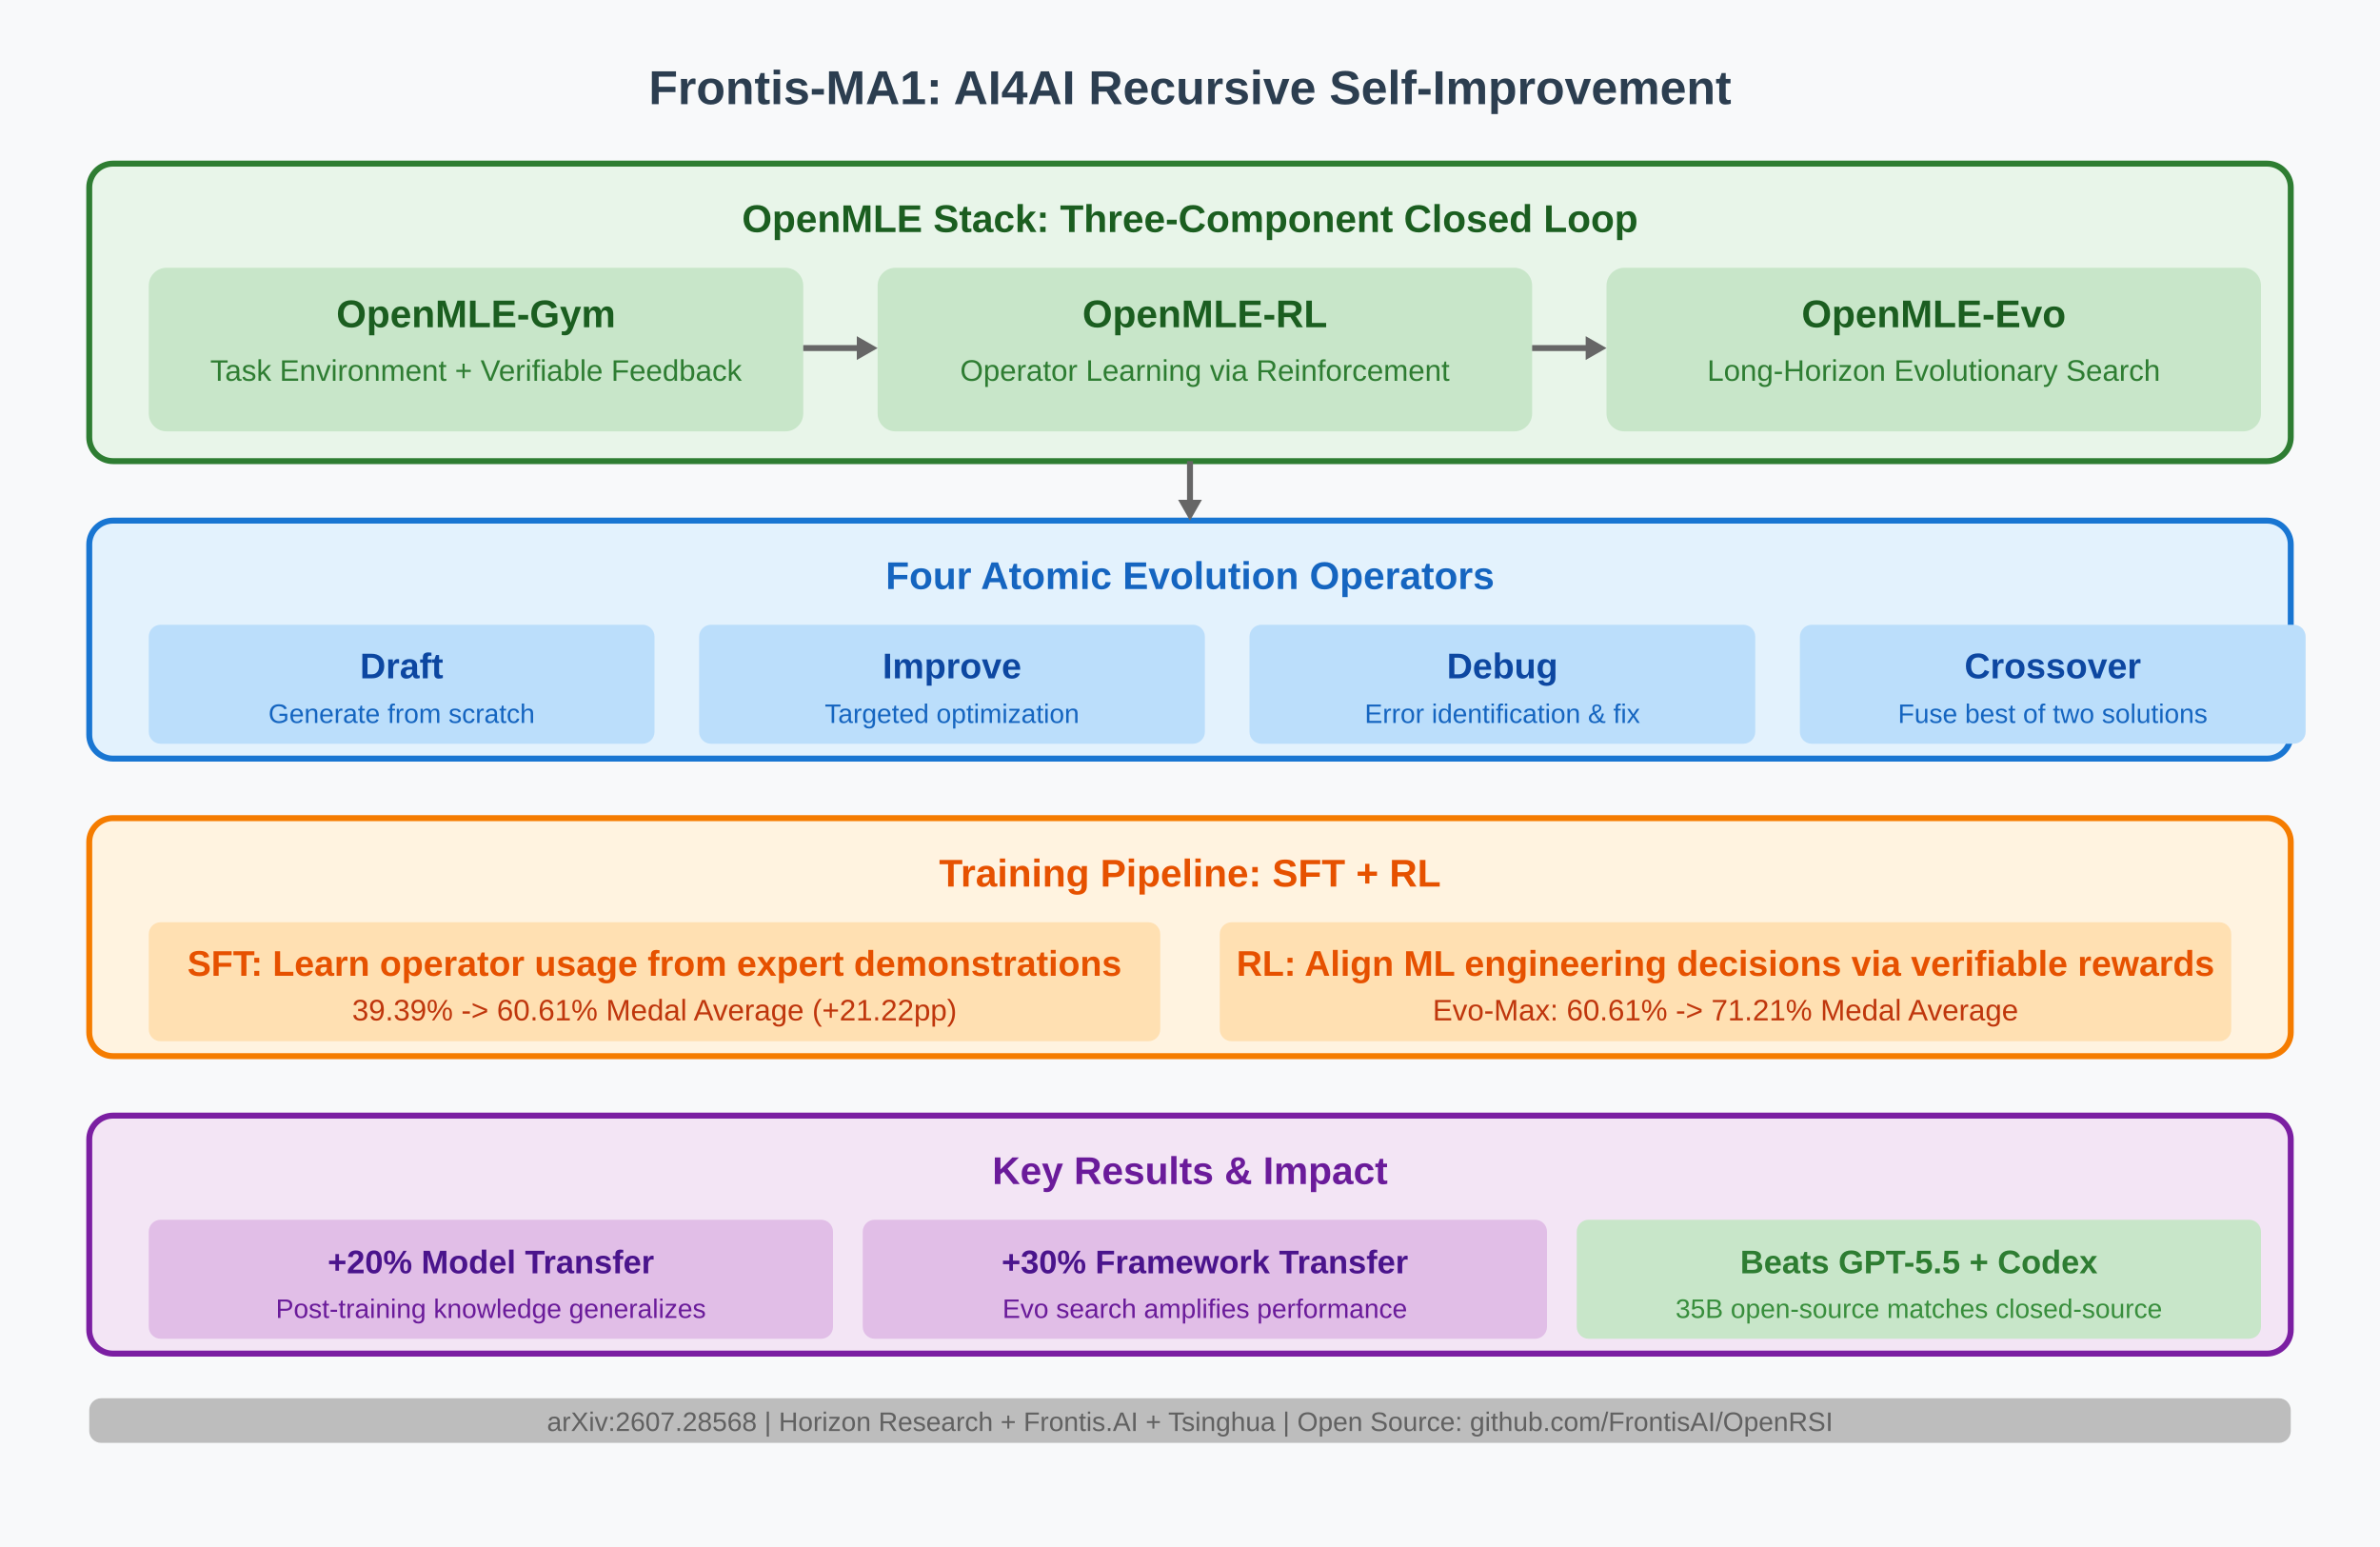
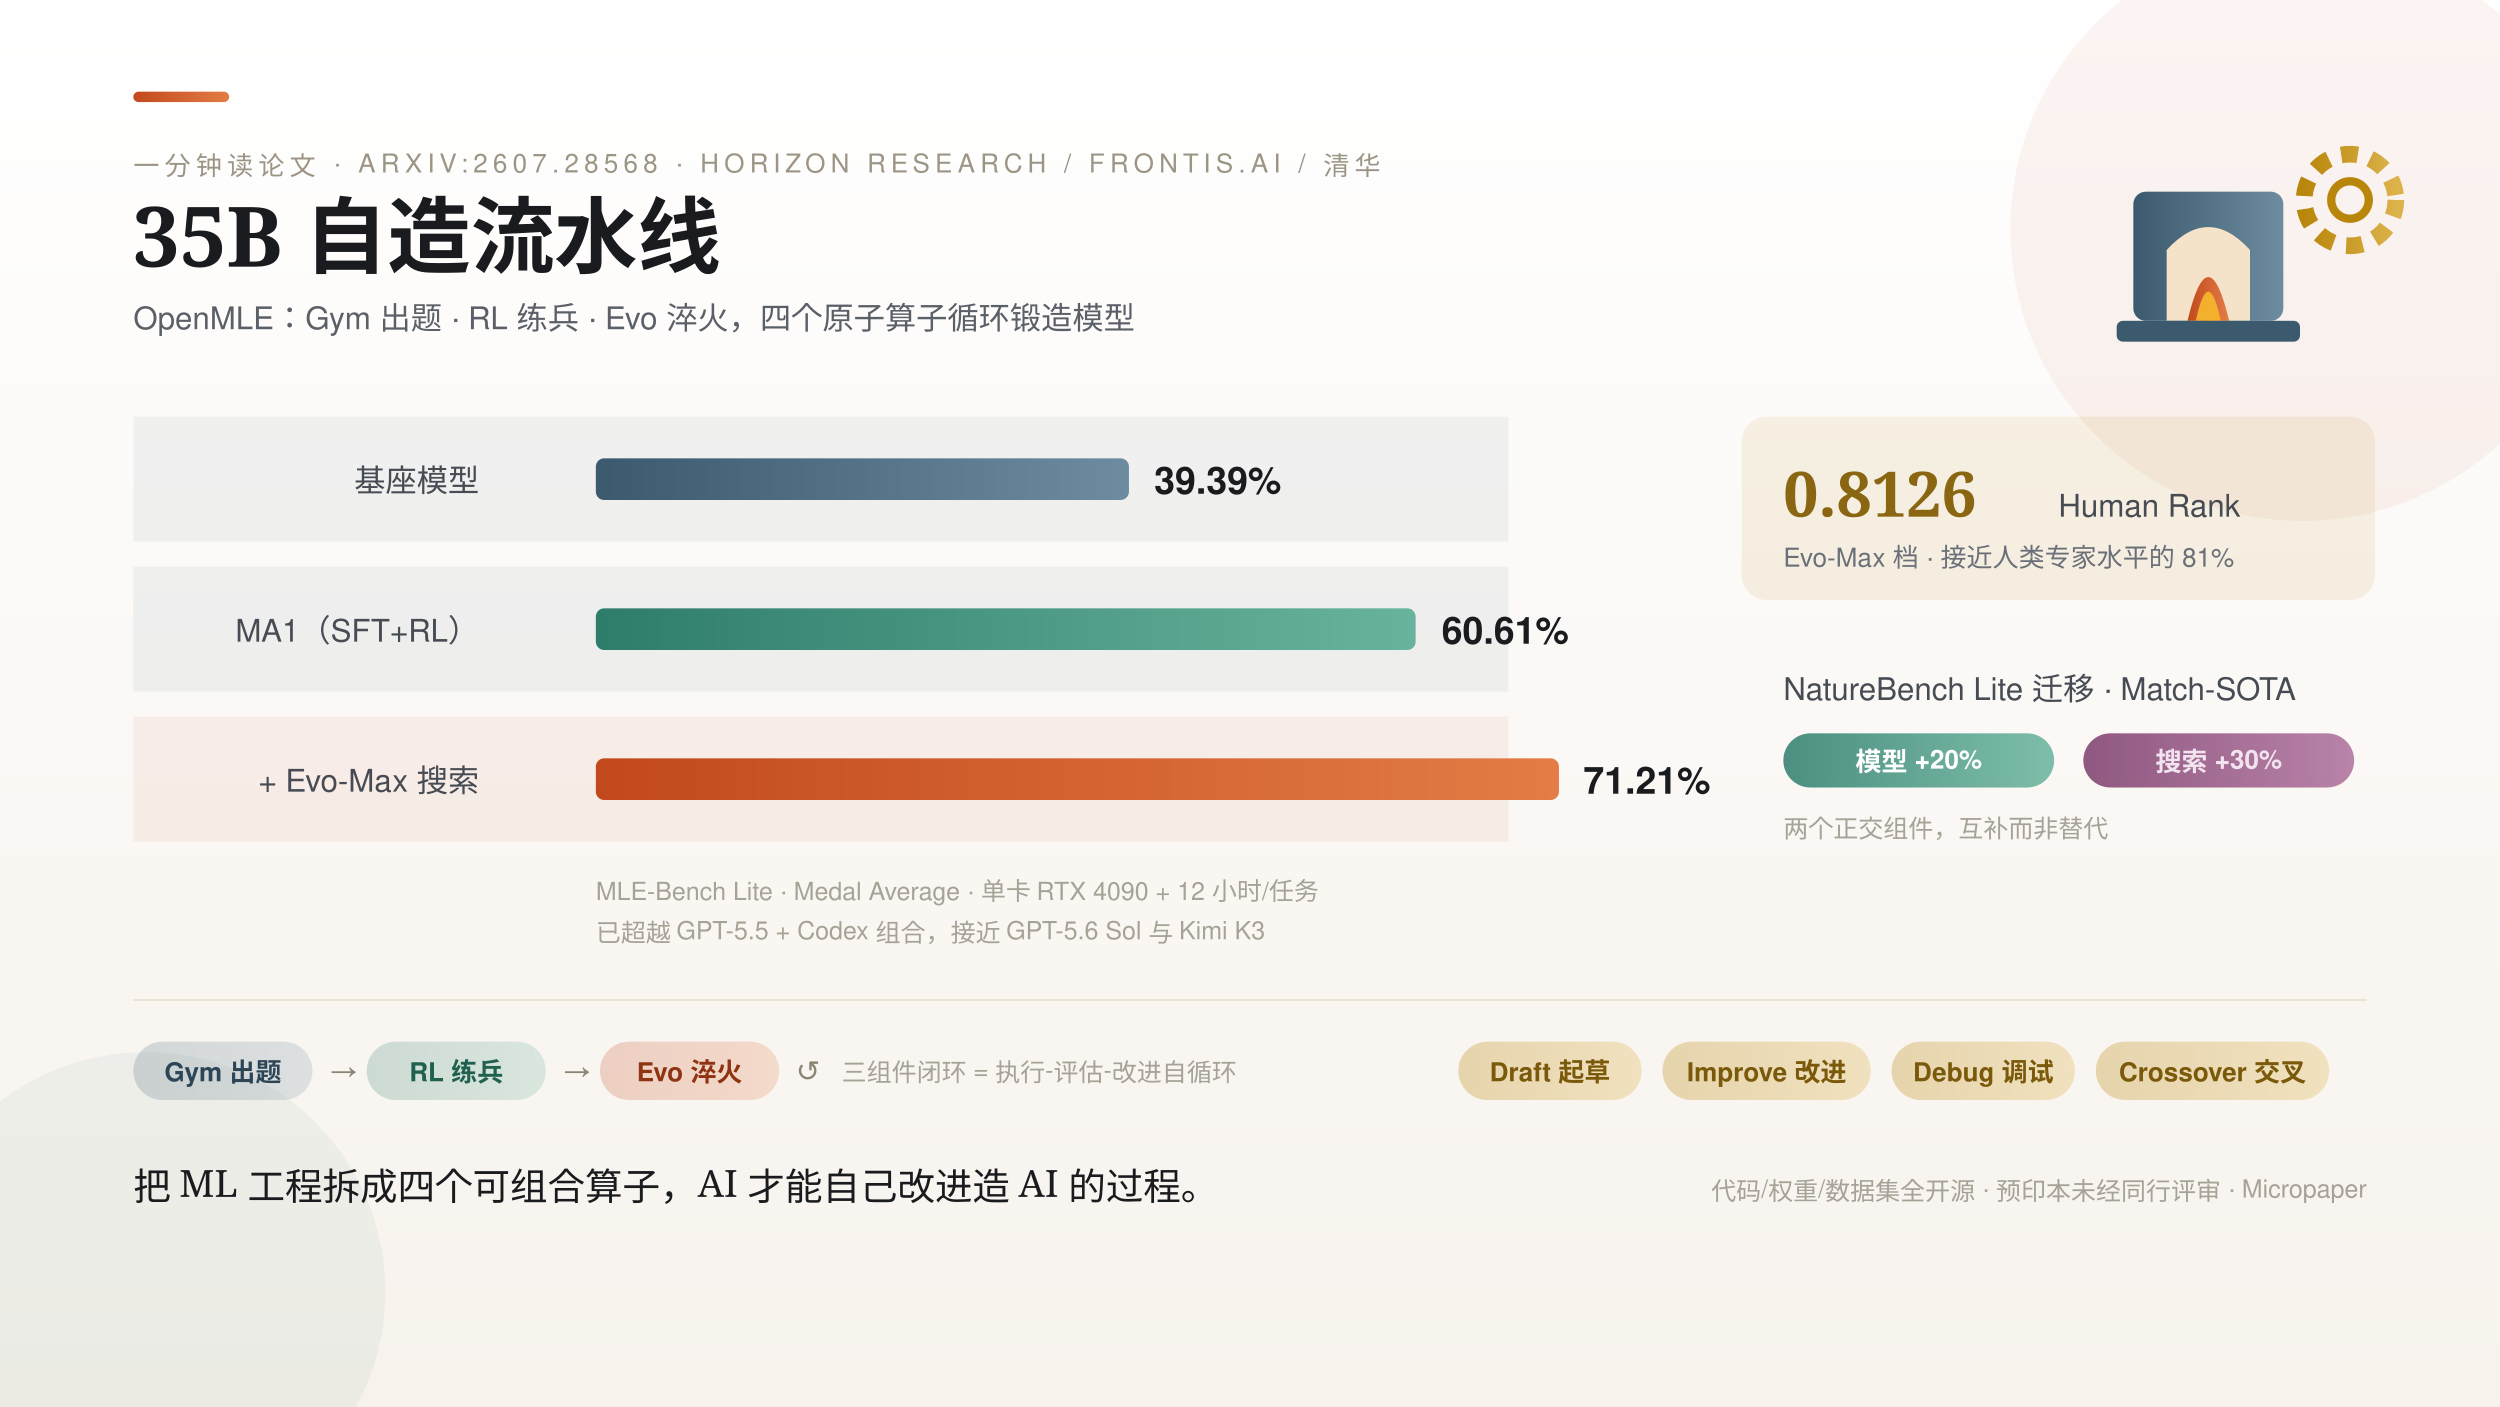
- <svg xmlns="http://www.w3.org/2000/svg" viewBox="0 0 800 520" font-family="Arial, sans-serif">
-   <rect width="800" height="520" fill="#f8f9fa" />
-   <text x="400" y="35" text-anchor="middle" font-size="16" font-weight="bold" fill="#2c3e50">Frontis-MA1: AI4AI Recursive Self-Improvement</text>
-   <rect x="30" y="55" width="740" height="100" rx="8" fill="#e8f5e9" stroke="#2e7d32" stroke-width="2" />
-   <text x="400" y="78" text-anchor="middle" font-size="13" font-weight="bold" fill="#1b5e20">OpenMLE Stack: Three-Component Closed Loop</text>
-   <rect x="50" y="90" width="220" height="55" rx="6" fill="#c8e6c9" />
-   <text x="160" y="110" text-anchor="middle" font-size="13" font-weight="bold" fill="#1b5e20">OpenMLE-Gym</text>
-   <text x="160" y="128" text-anchor="middle" font-size="10" fill="#2e7d32">Task Environment + Verifiable Feedback</text>
-   <rect x="295" y="90" width="220" height="55" rx="6" fill="#c8e6c9" />
-   <text x="405" y="110" text-anchor="middle" font-size="13" font-weight="bold" fill="#1b5e20">OpenMLE-RL</text>
-   <text x="405" y="128" text-anchor="middle" font-size="10" fill="#2e7d32">Operator Learning via Reinforcement</text>
-   <rect x="540" y="90" width="220" height="55" rx="6" fill="#c8e6c9" />
-   <text x="650" y="110" text-anchor="middle" font-size="13" font-weight="bold" fill="#1b5e20">OpenMLE-Evo</text>
-   <text x="650" y="128" text-anchor="middle" font-size="10" fill="#2e7d32">Long-Horizon Evolutionary Search</text>
-   <path d="M 270 117 L 290 117" stroke="#666" stroke-width="2" />
-   <polygon points="288,113 295,117 288,121" fill="#666" />
-   <path d="M 515 117 L 535 117" stroke="#666" stroke-width="2" />
-   <polygon points="533,113 540,117 533,121" fill="#666" />
-   <rect x="30" y="175" width="740" height="80" rx="8" fill="#e3f2fd" stroke="#1976d2" stroke-width="2" />
-   <text x="400" y="198" text-anchor="middle" font-size="13" font-weight="bold" fill="#1565c0">Four Atomic Evolution Operators</text>
-   <rect x="50" y="210" width="170" height="40" rx="4" fill="#bbdefb" />
-   <text x="135" y="228" text-anchor="middle" font-size="12" font-weight="bold" fill="#0d47a1">Draft</text>
-   <text x="135" y="243" text-anchor="middle" font-size="9" fill="#1565c0">Generate from scratch</text>
-   <rect x="235" y="210" width="170" height="40" rx="4" fill="#bbdefb" />
-   <text x="320" y="228" text-anchor="middle" font-size="12" font-weight="bold" fill="#0d47a1">Improve</text>
-   <text x="320" y="243" text-anchor="middle" font-size="9" fill="#1565c0">Targeted optimization</text>
-   <rect x="420" y="210" width="170" height="40" rx="4" fill="#bbdefb" />
-   <text x="505" y="228" text-anchor="middle" font-size="12" font-weight="bold" fill="#0d47a1">Debug</text>
-   <text x="505" y="243" text-anchor="middle" font-size="9" fill="#1565c0">Error identification &amp; fix</text>
-   <rect x="605" y="210" width="170" height="40" rx="4" fill="#bbdefb" />
-   <text x="690" y="228" text-anchor="middle" font-size="12" font-weight="bold" fill="#0d47a1">Crossover</text>
-   <text x="690" y="243" text-anchor="middle" font-size="9" fill="#1565c0">Fuse best of two solutions</text>
-   <rect x="30" y="275" width="740" height="80" rx="8" fill="#fff3e0" stroke="#f57c00" stroke-width="2" />
-   <text x="400" y="298" text-anchor="middle" font-size="13" font-weight="bold" fill="#e65100">Training Pipeline: SFT + RL</text>
-   <rect x="50" y="310" width="340" height="40" rx="4" fill="#ffe0b2" />
-   <text x="220" y="328" text-anchor="middle" font-size="12" font-weight="bold" fill="#e65100">SFT: Learn operator usage from expert demonstrations</text>
-   <text x="220" y="343" text-anchor="middle" font-size="10" fill="#bf360c">39.39% -&gt; 60.61% Medal Average (+21.22pp)</text>
-   <rect x="410" y="310" width="340" height="40" rx="4" fill="#ffe0b2" />
-   <text x="580" y="328" text-anchor="middle" font-size="12" font-weight="bold" fill="#e65100">RL: Align ML engineering decisions via verifiable rewards</text>
-   <text x="580" y="343" text-anchor="middle" font-size="10" fill="#bf360c">Evo-Max: 60.61% -&gt; 71.21% Medal Average</text>
-   <rect x="30" y="375" width="740" height="80" rx="8" fill="#f3e5f5" stroke="#7b1fa2" stroke-width="2" />
-   <text x="400" y="398" text-anchor="middle" font-size="13" font-weight="bold" fill="#6a1b9a">Key Results &amp; Impact</text>
-   <rect x="50" y="410" width="230" height="40" rx="4" fill="#e1bee7" />
-   <text x="165" y="428" text-anchor="middle" font-size="11" font-weight="bold" fill="#4a148c">+20% Model Transfer</text>
-   <text x="165" y="443" text-anchor="middle" font-size="9" fill="#6a1b9a">Post-training knowledge generalizes</text>
-   <rect x="290" y="410" width="230" height="40" rx="4" fill="#e1bee7" />
-   <text x="405" y="428" text-anchor="middle" font-size="11" font-weight="bold" fill="#4a148c">+30% Framework Transfer</text>
-   <text x="405" y="443" text-anchor="middle" font-size="9" fill="#6a1b9a">Evo search amplifies performance</text>
-   <rect x="530" y="410" width="230" height="40" rx="4" fill="#c8e6c9" />
-   <text x="645" y="428" text-anchor="middle" font-size="11" font-weight="bold" fill="#2e7d32">Beats GPT-5.5 + Codex</text>
-   <text x="645" y="443" text-anchor="middle" font-size="9" fill="#388e3c">35B open-source matches closed-source</text>
-   <rect x="30" y="470" width="740" height="15" rx="4" fill="#bdbdbd" />
-   <text x="400" y="481" text-anchor="middle" font-size="9" fill="#616161">arXiv:2607.28568 | Horizon Research + Frontis.AI + Tsinghua | Open Source: github.com/FrontisAI/OpenRSI</text>
-   <path d="M 400 155 L 400 170" stroke="#666" stroke-width="2" />
-   <polygon points="396,168 400,175 404,168" fill="#666" />
+ <svg xmlns="http://www.w3.org/2000/svg" width="1200" height="675" viewBox="0 0 1200 675" font-family="'PingFang SC','Helvetica Neue',Helvetica,'Microsoft YaHei',sans-serif">
+   <defs>
+     <style>
+       .serif { font-family: 'Noto Serif SC','Songti SC','STSong',serif; }
+       .k { font-size: 12.5px; letter-spacing: 2.5px; fill: #9C9484; }
+       .rl { font-size: 15px; fill: #474C54; }
+       .val { font-size: 18px; font-weight: 700; fill: #1A1B1E; }
+       .b { font-size: 12px; fill: #A5A296; }
+       .chip { font-size: 12.5px; font-weight: 600; }
+     </style>
+     <linearGradient id="bg" x1="0" y1="0" x2="0" y2="1">
+       <stop offset="0" stop-color="#FFFFFF" />
+       <stop offset="1" stop-color="#F7F2EC" />
+     </linearGradient>
+     <linearGradient id="gEmber" x1="0" y1="0" x2="1" y2="0">
+       <stop offset="0" stop-color="#C2491D" />
+       <stop offset="1" stop-color="#E37C45" />
+     </linearGradient>
+     <linearGradient id="gSteel" x1="0" y1="0" x2="1" y2="0">
+       <stop offset="0" stop-color="#3C5A6E" />
+       <stop offset="1" stop-color="#6E8CA0" />
+     </linearGradient>
+     <linearGradient id="gBrass" x1="0" y1="0" x2="1" y2="0">
+       <stop offset="0" stop-color="#B8860B" />
+       <stop offset="1" stop-color="#DCB24A" />
+     </linearGradient>
+     <linearGradient id="gViridian" x1="0" y1="0" x2="1" y2="0">
+       <stop offset="0" stop-color="#2E7D6B" />
+       <stop offset="1" stop-color="#68B39D" />
+     </linearGradient>
+     <linearGradient id="gPlum" x1="0" y1="0" x2="1" y2="0">
+       <stop offset="0" stop-color="#7D3C6B" />
+       <stop offset="1" stop-color="#AE6E9C" />
+     </linearGradient>
+   </defs>
+   <rect width="1200" height="675" fill="url(#bg)" />
+   <circle cx="1105" cy="110" r="140" fill="#C2491D" opacity="0.06" />
+   <circle cx="70" cy="620" r="115" fill="#2E7D6B" opacity="0.06" />
+   <rect x="64" y="44" width="46" height="5" rx="2.5" fill="url(#gEmber)" />
+   <text class="k" x="64" y="84">一分钟读论文 · ARXIV:2607.28568 · HORIZON RESEARCH / FRONTIS.AI / 清华</text>
+   <text class="serif" x="64" y="128" font-size="40" font-weight="700" fill="#1A1B1E">35B 自造流水线</text>
+   <text x="64" y="158" font-size="15" fill="#5B6068">OpenMLE：Gym 出题 · RL 练兵 · Evo 淬火，四个原子算子循环锻造模型</text>
+   <g>
+     <rect x="1024" y="92" width="72" height="62" rx="6" fill="url(#gSteel)" />
+     <path d="M 1040 154 L 1040 120 Q 1060 98 1080 120 L 1080 154 Z" fill="#F4E3C8" />
+     <path d="M 1050 154 Q 1060 112 1070 154 Z" fill="url(#gEmber)" />
+     <path d="M 1054 154 Q 1060 126 1066 154 Z" fill="#F2B02C" />
+     <rect x="1016" y="154" width="88" height="10" rx="3" fill="#3C5A6E" />
+     <g transform="translate(1128 96)">
+       <circle r="22" fill="none" stroke="url(#gBrass)" stroke-width="8" stroke-dasharray="8 6.2" />
+       <circle r="9" fill="none" stroke="#B8860B" stroke-width="4" />
+     </g>
+   </g>
+   <g>
+     <rect x="64" y="200" width="660" height="60" fill="#3C5A6E" opacity="0.07" />
+     <rect x="64" y="272" width="660" height="60" fill="#3C5A6E" opacity="0.07" />
+     <rect x="64" y="344" width="660" height="60" fill="#C2491D" opacity="0.07" />
+     <text class="rl" x="230" y="236" text-anchor="end">基座模型</text>
+     <rect x="286" y="220" width="255.9" height="20" rx="4" fill="url(#gSteel)" />
+     <text class="val" x="554" y="237" fill="#3C5A6E">39.39%</text>
+     <text class="rl" x="230" y="308" text-anchor="end">MA1（SFT+RL）</text>
+     <rect x="286" y="292" width="393.5" height="20" rx="4" fill="url(#gViridian)" />
+     <text class="val" x="692" y="309" fill="#2E7D6B">60.61%</text>
+     <text class="rl" x="230" y="380" text-anchor="end">+ Evo-Max 搜索</text>
+     <rect x="286" y="364" width="462.3" height="20" rx="4" fill="url(#gEmber)" />
+     <text class="val" x="760" y="381" fill="#C2491D">71.21%</text>
+     <text class="b" x="286" y="432">MLE-Bench Lite · Medal Average · 单卡 RTX 4090 + 12 小时/任务</text>
+     <text class="b" x="286" y="452" fill="#C2491D">已超越 GPT-5.5 + Codex 组合，接近 GPT-5.6 Sol 与 Kimi K3</text>
+   </g>
+   <g>
+     <rect x="836" y="200" width="304" height="88" rx="12" fill="#B8860B" opacity="0.1" />
+     <text class="serif" x="856" y="248" font-size="30" font-weight="700" fill="#8A6612">0.8126</text>
+     <text x="988" y="248" font-size="15" fill="#474C54">Human Rank</text>
+     <text x="856" y="272" font-size="12.5" fill="#6B7078">Evo-Max 档 · 接近人类专家水平的 81%</text>
+     <text class="rl" x="856" y="336">NatureBench Lite 迁移 · Match-SOTA</text>
+     <rect x="856" y="352" width="130" height="26" rx="13" fill="url(#gViridian)" opacity="0.85" />
+     <text x="921" y="370" text-anchor="middle" class="chip" fill="#FFFFFF">模型 +20%</text>
+     <rect x="1000" y="352" width="130" height="26" rx="13" fill="url(#gPlum)" opacity="0.85" />
+     <text x="1065" y="370" text-anchor="middle" class="chip" fill="#F2E4EE">搜索 +30%</text>
+     <text class="b" x="856" y="402">两个正交组件，互补而非替代</text>
+   </g>
+   <line x1="64" y1="480" x2="1136" y2="480" stroke="#E8E3D2" />
+   <g>
+     <rect x="64" y="500" width="86" height="28" rx="14" fill="url(#gSteel)" opacity="0.2" />
+     <text x="107" y="519" text-anchor="middle" class="chip" fill="#2C4557">Gym 出题</text>
+     <text x="158" y="519" fill="#8B8574" font-size="14">→</text>
+     <rect x="176" y="500" width="86" height="28" rx="14" fill="url(#gViridian)" opacity="0.22" />
+     <text x="219" y="519" text-anchor="middle" class="chip" fill="#20604F">RL 练兵</text>
+     <text x="270" y="519" fill="#8B8574" font-size="14">→</text>
+     <rect x="288" y="500" width="86" height="28" rx="14" fill="url(#gEmber)" opacity="0.22" />
+     <text x="331" y="519" text-anchor="middle" class="chip" fill="#8F3413">Evo 淬火</text>
+     <text x="382" y="519" fill="#8B8574" font-size="14">↺</text>
+     <text class="b" x="404" y="519">三组件闭环 = 执行-评估-改进自循环</text>
+     <rect x="700" y="500" width="88" height="28" rx="14" fill="url(#gBrass)" opacity="0.3" />
+     <text x="744" y="519" text-anchor="middle" class="chip" fill="#7A5A0A">Draft 起草</text>
+     <rect x="798" y="500" width="100" height="28" rx="14" fill="url(#gBrass)" opacity="0.3" />
+     <text x="848" y="519" text-anchor="middle" class="chip" fill="#7A5A0A">Improve 改进</text>
+     <rect x="908" y="500" width="88" height="28" rx="14" fill="url(#gBrass)" opacity="0.3" />
+     <text x="952" y="519" text-anchor="middle" class="chip" fill="#7A5A0A">Debug 调试</text>
+     <rect x="1006" y="500" width="112" height="28" rx="14" fill="url(#gBrass)" opacity="0.3" />
+     <text x="1062" y="519" text-anchor="middle" class="chip" fill="#7A5A0A">Crossover 交叉</text>
+   </g>
+   <text class="serif" x="64" y="576" font-size="18" fill="#1A1B1E">把 ML 工程拆成四个可组合算子，AI 才能自己改进造 AI 的过程。</text>
+   <text class="b" x="1136" y="576" text-anchor="end">代码/权重/数据集全开源 · 预印本未经同行评审 · Micropaper</text>
</svg>
